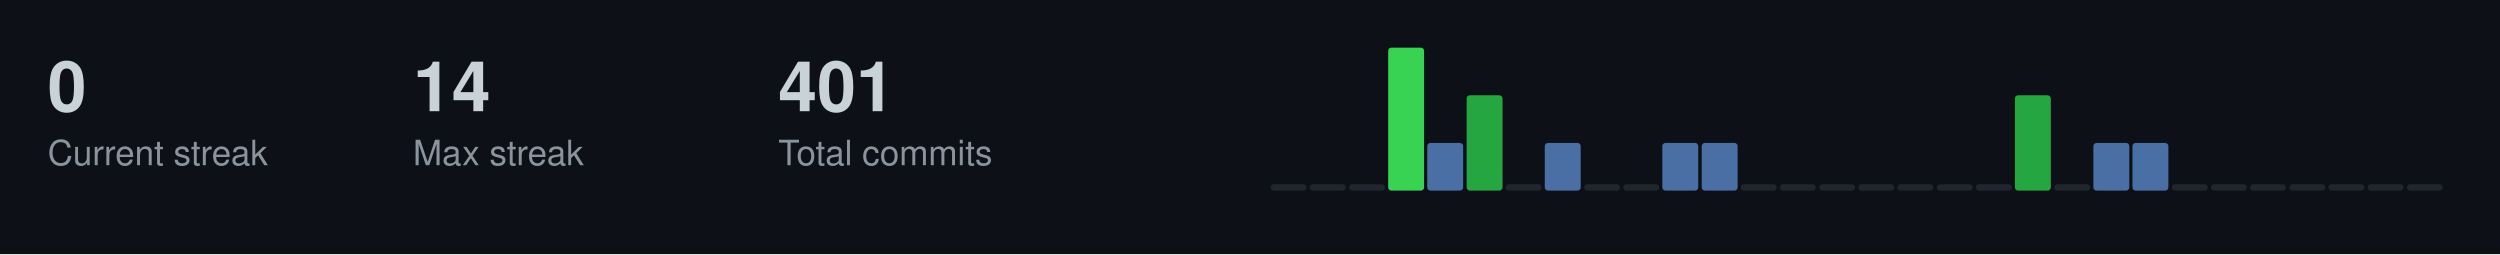
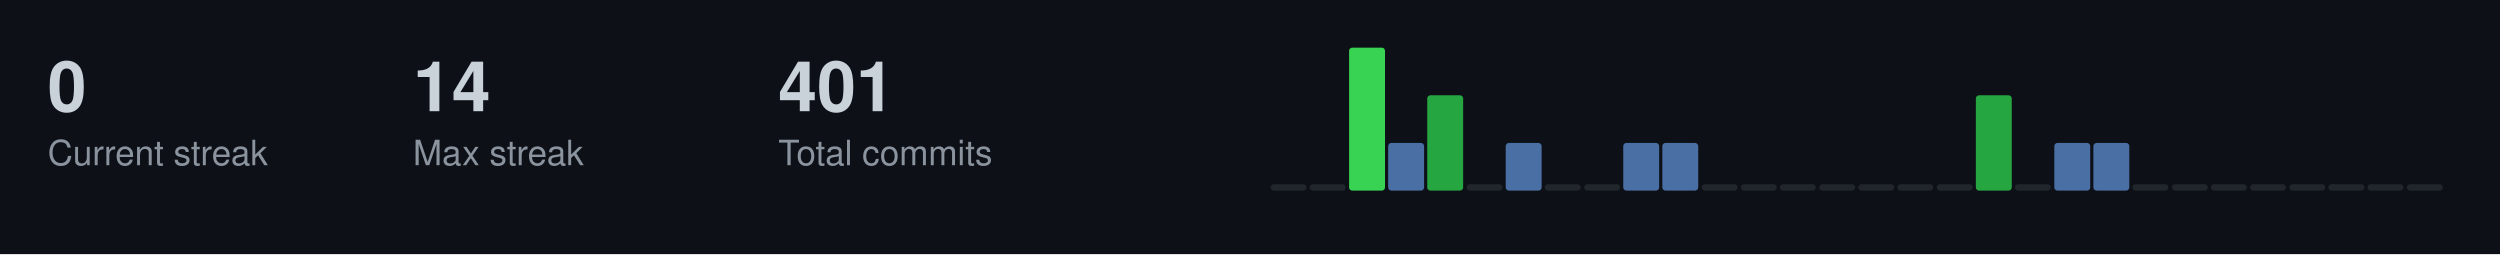
<svg xmlns="http://www.w3.org/2000/svg" width="787" height="80">
  <style>
  .title { font-size: 14px; fill: #c9d1d9; font-family: -apple-system, BlinkMacSystemFont, "Segoe UI", Helvetica, Arial, sans-serif; font-weight: 600; }
  .stat-label { font-size: 11px; fill: #8b949e; font-family: -apple-system, BlinkMacSystemFont, "Segoe UI", Helvetica, Arial, sans-serif; }
  .stat-value { font-size: 22px; fill: #c9d1d9; font-family: -apple-system, BlinkMacSystemFont, "Segoe UI", Helvetica, Arial, sans-serif; font-weight: 600; }
  .streak-fire { font-size: 22px; fill: #f0883e; font-family: -apple-system, BlinkMacSystemFont, "Segoe UI", Helvetica, Arial, sans-serif; font-weight: 600; }
</style>
  <rect width="787" height="80" fill="#0d1117" />
  <text x="15" y="35" class="stat-value">0</text>
  <text x="15" y="52" class="stat-label">Current streak</text>
  <text x="130" y="35" class="stat-value">14</text>
  <text x="130" y="52" class="stat-label">Max streak</text>
  <text x="245" y="35" class="stat-value">401</text>
  <text x="245" y="52" class="stat-label">Total commits</text>
  <rect x="400.0" y="58.0" width="11.3" height="2.0" fill="#21262d" rx="1" />
  <rect x="412.3" y="58.0" width="11.3" height="2.0" fill="#21262d" rx="1" />
-   <rect x="424.7" y="58.0" width="11.3" height="2.0" fill="#21262d" rx="1" />
-   <rect x="437.0" y="15.0" width="11.3" height="45.0" fill="#39d353" rx="1" />
-   <rect x="449.3" y="45.0" width="11.3" height="15.0" fill="#4a6fa5" rx="1" />
-   <rect x="461.7" y="30.0" width="11.3" height="30.0" fill="#26a641" rx="1" />
-   <rect x="474.0" y="58.0" width="11.3" height="2.0" fill="#21262d" rx="1" />
-   <rect x="486.3" y="45.0" width="11.3" height="15.0" fill="#4a6fa5" rx="1" />
+   <rect x="424.7" y="15.0" width="11.3" height="45.0" fill="#39d353" rx="1" />
+   <rect x="437.0" y="45.0" width="11.3" height="15.0" fill="#4a6fa5" rx="1" />
+   <rect x="449.3" y="30.0" width="11.3" height="30.0" fill="#26a641" rx="1" />
+   <rect x="461.7" y="58.0" width="11.3" height="2.0" fill="#21262d" rx="1" />
+   <rect x="474.0" y="45.0" width="11.3" height="15.0" fill="#4a6fa5" rx="1" />
+   <rect x="486.3" y="58.0" width="11.3" height="2.0" fill="#21262d" rx="1" />
  <rect x="498.7" y="58.0" width="11.3" height="2.0" fill="#21262d" rx="1" />
-   <rect x="511.0" y="58.0" width="11.3" height="2.0" fill="#21262d" rx="1" />
+   <rect x="511.0" y="45.0" width="11.3" height="15.0" fill="#4a6fa5" rx="1" />
  <rect x="523.3" y="45.0" width="11.3" height="15.0" fill="#4a6fa5" rx="1" />
-   <rect x="535.7" y="45.0" width="11.3" height="15.0" fill="#4a6fa5" rx="1" />
+   <rect x="535.7" y="58.0" width="11.3" height="2.0" fill="#21262d" rx="1" />
  <rect x="548.0" y="58.0" width="11.3" height="2.0" fill="#21262d" rx="1" />
  <rect x="560.3" y="58.0" width="11.3" height="2.0" fill="#21262d" rx="1" />
  <rect x="572.7" y="58.0" width="11.3" height="2.0" fill="#21262d" rx="1" />
  <rect x="585.0" y="58.0" width="11.3" height="2.0" fill="#21262d" rx="1" />
  <rect x="597.3" y="58.0" width="11.3" height="2.0" fill="#21262d" rx="1" />
  <rect x="609.7" y="58.0" width="11.3" height="2.0" fill="#21262d" rx="1" />
-   <rect x="622.0" y="58.0" width="11.3" height="2.0" fill="#21262d" rx="1" />
-   <rect x="634.3" y="30.0" width="11.3" height="30.0" fill="#26a641" rx="1" />
-   <rect x="646.7" y="58.0" width="11.3" height="2.0" fill="#21262d" rx="1" />
+   <rect x="622.0" y="30.0" width="11.3" height="30.0" fill="#26a641" rx="1" />
+   <rect x="634.3" y="58.0" width="11.3" height="2.0" fill="#21262d" rx="1" />
+   <rect x="646.7" y="45.0" width="11.3" height="15.0" fill="#4a6fa5" rx="1" />
  <rect x="659.0" y="45.0" width="11.3" height="15.0" fill="#4a6fa5" rx="1" />
-   <rect x="671.3" y="45.0" width="11.3" height="15.0" fill="#4a6fa5" rx="1" />
+   <rect x="671.3" y="58.0" width="11.3" height="2.0" fill="#21262d" rx="1" />
  <rect x="683.7" y="58.0" width="11.3" height="2.0" fill="#21262d" rx="1" />
  <rect x="696.0" y="58.0" width="11.3" height="2.0" fill="#21262d" rx="1" />
  <rect x="708.3" y="58.0" width="11.3" height="2.0" fill="#21262d" rx="1" />
  <rect x="720.7" y="58.0" width="11.3" height="2.0" fill="#21262d" rx="1" />
  <rect x="733.0" y="58.0" width="11.3" height="2.0" fill="#21262d" rx="1" />
  <rect x="745.3" y="58.0" width="11.3" height="2.0" fill="#21262d" rx="1" />
  <rect x="757.7" y="58.0" width="11.3" height="2.0" fill="#21262d" rx="1" />
</svg>
